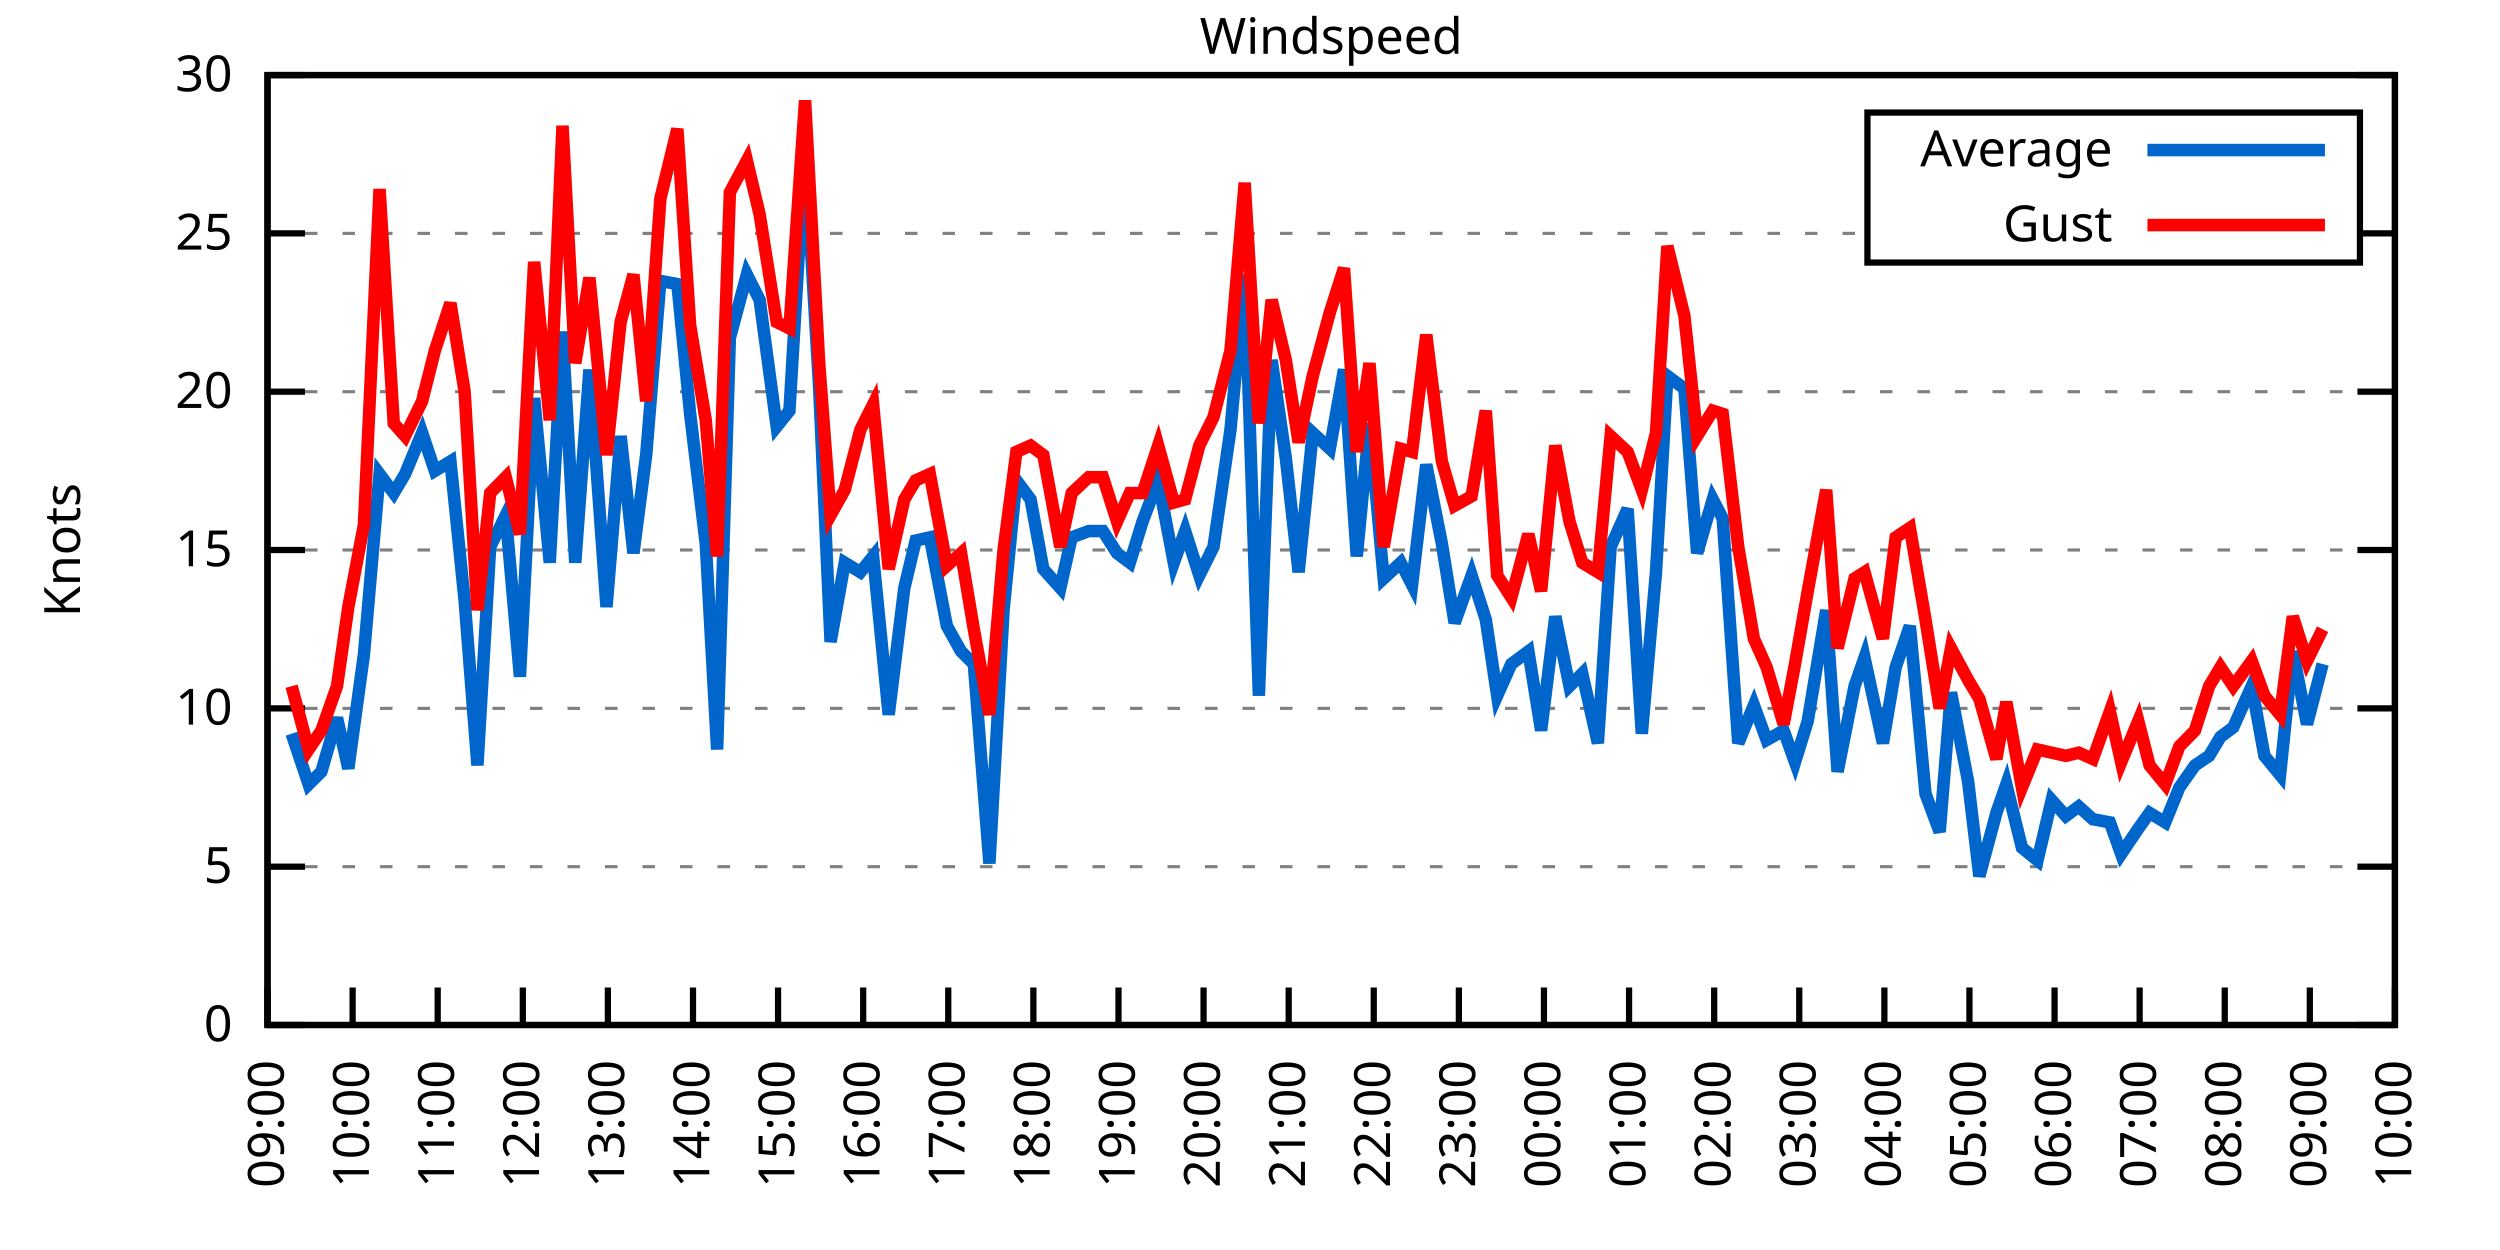
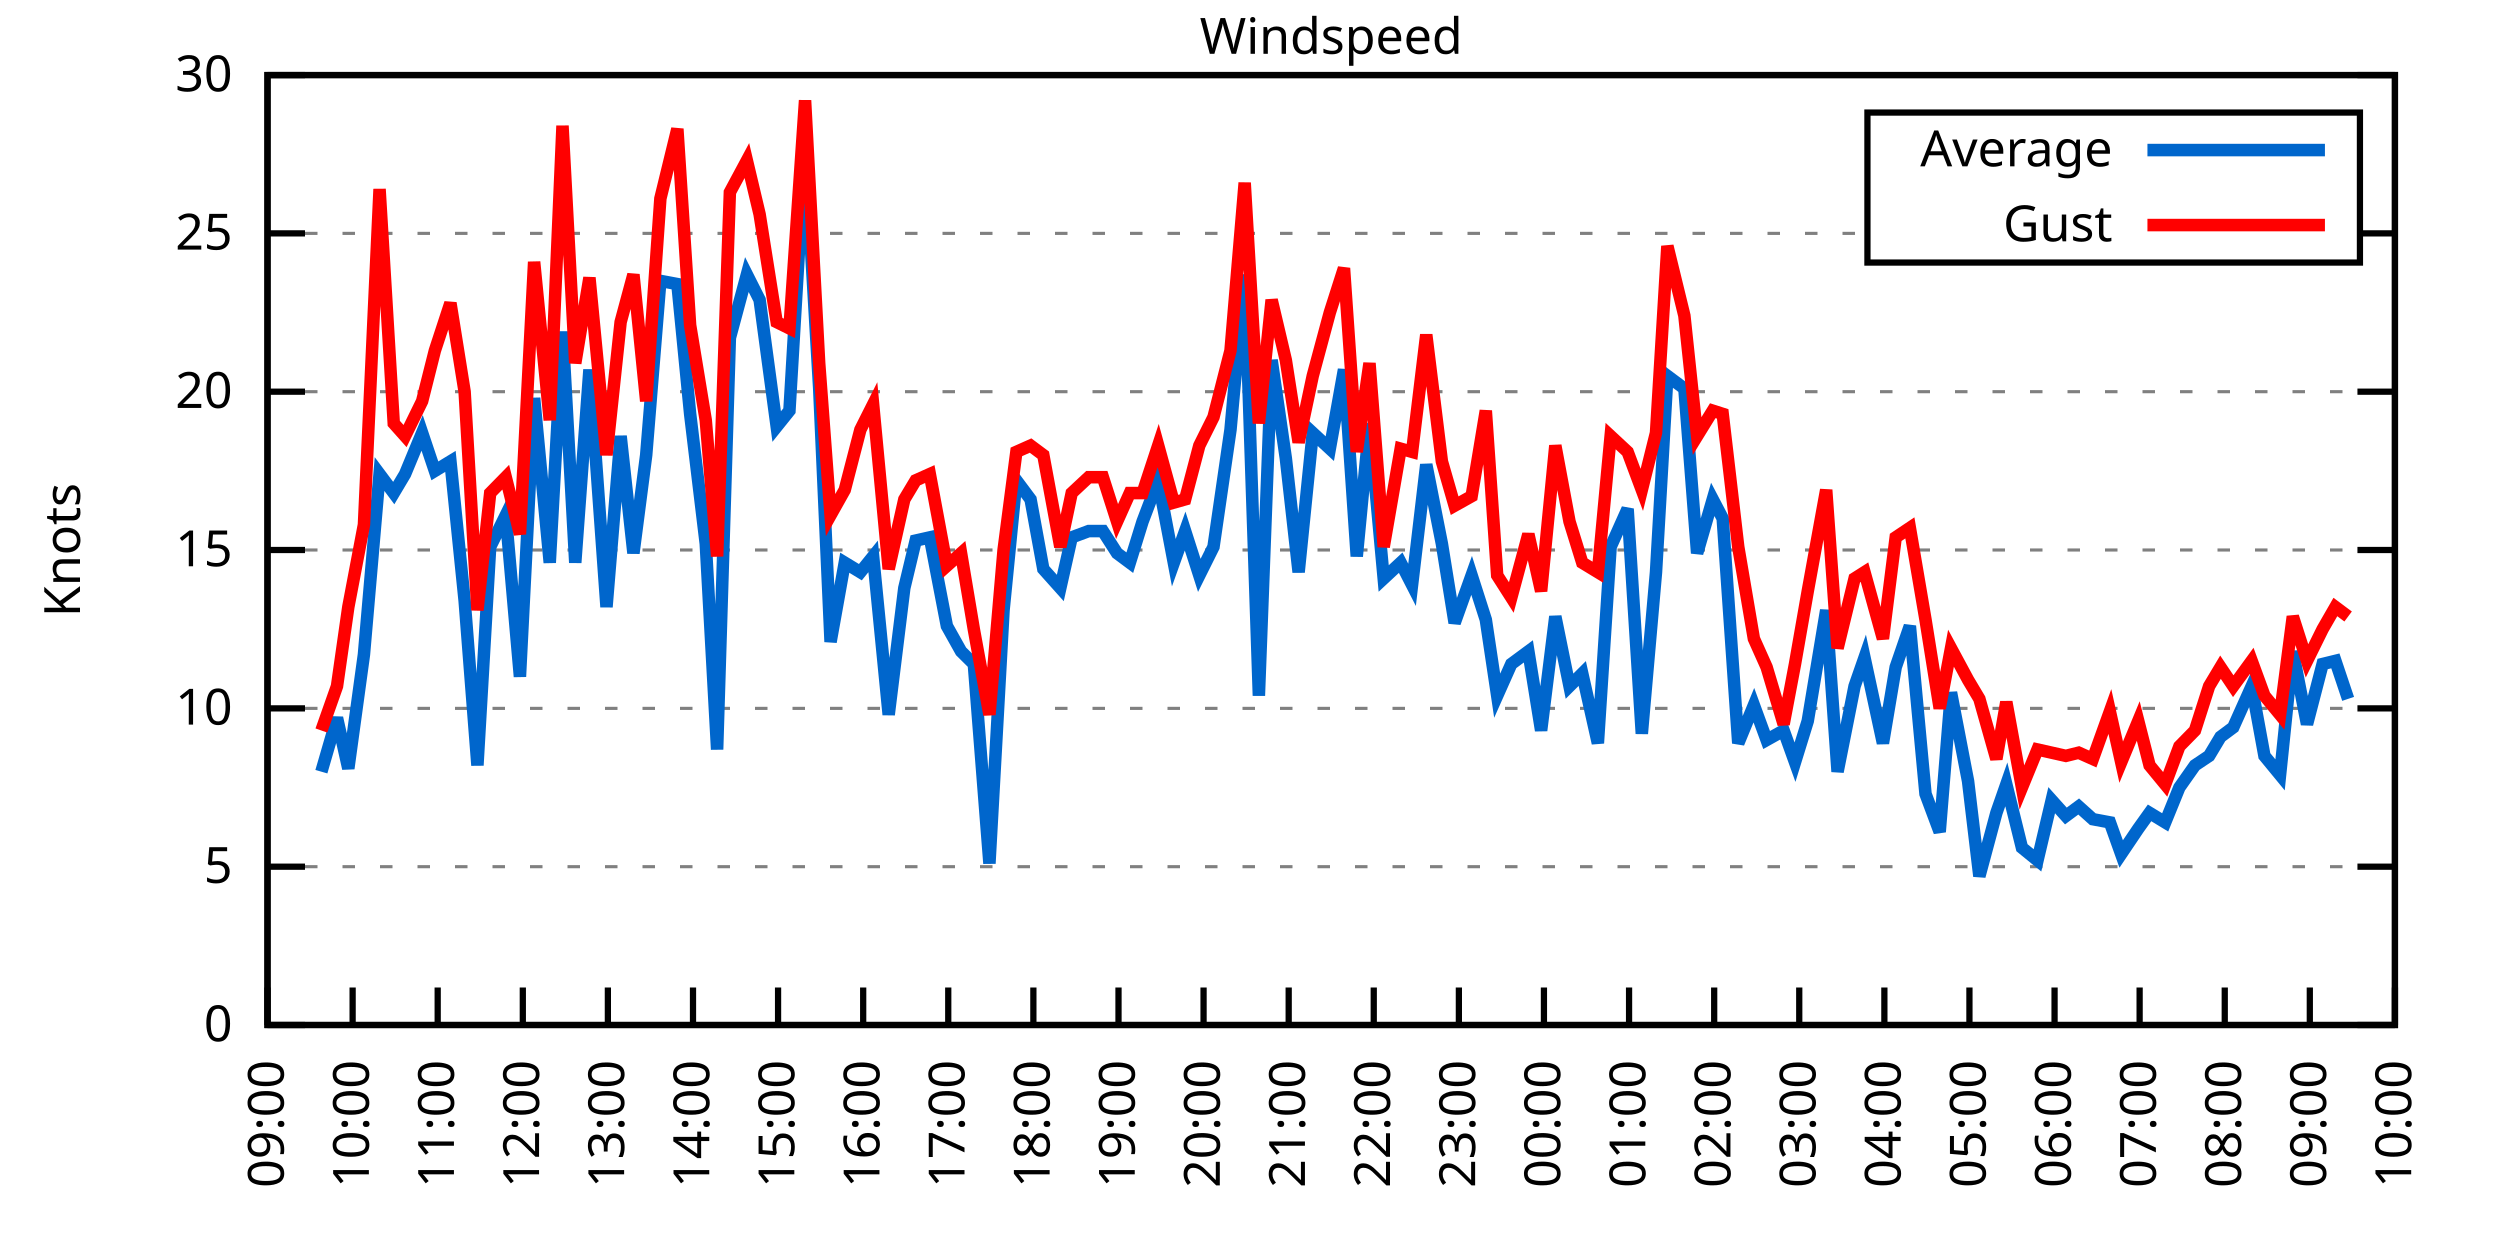
<svg xmlns="http://www.w3.org/2000/svg" xmlns:xlink="http://www.w3.org/1999/xlink" width="400" height="200" viewBox="0 0 400 200">
  <g id="gnuplot_canvas">
    <rect x="0" y="0" width="400" height="200" fill="none" />
    <defs>
      <circle id="gpDot" r="0.5" stroke-width="0.5" stroke="currentColor" />
      <path id="gpPt0" stroke-width="0.333" stroke="currentColor" d="M-1,0 h2 M0,-1 v2" />
      <path id="gpPt1" stroke-width="0.333" stroke="currentColor" d="M-1,-1 L1,1 M1,-1 L-1,1" />
      <path id="gpPt2" stroke-width="0.333" stroke="currentColor" d="M-1,0 L1,0 M0,-1 L0,1 M-1,-1 L1,1 M-1,1 L1,-1" />
      <rect id="gpPt3" stroke-width="0.333" stroke="currentColor" x="-1" y="-1" width="2" height="2" />
      <rect id="gpPt4" stroke-width="0.333" stroke="currentColor" fill="currentColor" x="-1" y="-1" width="2" height="2" />
      <circle id="gpPt5" stroke-width="0.333" stroke="currentColor" cx="0" cy="0" r="1" />
      <use xlink:href="#gpPt5" id="gpPt6" fill="currentColor" stroke="none" />
      <path id="gpPt7" stroke-width="0.333" stroke="currentColor" d="M0,-1.33 L-1.33,0.67 L1.33,0.67 z" />
      <use xlink:href="#gpPt7" id="gpPt8" fill="currentColor" stroke="none" />
      <use xlink:href="#gpPt7" id="gpPt9" stroke="currentColor" transform="rotate(180)" />
      <use xlink:href="#gpPt9" id="gpPt10" fill="currentColor" stroke="none" />
      <use xlink:href="#gpPt3" id="gpPt11" stroke="currentColor" transform="rotate(45)" />
      <use xlink:href="#gpPt11" id="gpPt12" fill="currentColor" stroke="none" />
      <path id="gpPt13" stroke-width="0.333" stroke="currentColor" d="M0,1.330 L1.265,0.411 L0.782,-1.067 L-0.782,-1.076 L-1.265,0.411 z" />
      <use xlink:href="#gpPt13" id="gpPt14" fill="currentColor" stroke="none" />
      <filter id="textbox" filterUnits="objectBoundingBox" x="0" y="0" height="1" width="1">
        <feFlood flood-color="white" flood-opacity="1" result="bgnd" />
        <feComposite in="SourceGraphic" in2="bgnd" operator="atop" />
      </filter>
      <filter id="greybox" filterUnits="objectBoundingBox" x="0" y="0" height="1" width="1">
        <feFlood flood-color="lightgrey" flood-opacity="1" result="grey" />
        <feComposite in="SourceGraphic" in2="grey" operator="atop" />
      </filter>
    </defs>
    <g fill="none" color="white" stroke="currentColor" stroke-width="1.00" stroke-linecap="butt" stroke-linejoin="miter">
</g>
    <g fill="none" color="black" stroke="currentColor" stroke-width="1.00" stroke-linecap="butt" stroke-linejoin="miter">
      <g stroke="none" shape-rendering="crispEdges">
        <polygon fill="rgb(255, 255, 255)" points="42.80,164.00 383.18,164.00 383.18,12.02 42.80,12.02 " />
      </g>
    </g>
    <g fill="none" color="black" stroke="currentColor" stroke-width="1.00" stroke-linecap="butt" stroke-linejoin="miter">
</g>
    <g fill="none" color="black" stroke="black" stroke-width="0.50" stroke-linecap="butt" stroke-linejoin="miter">
</g>
    <g fill="none" color="gray" stroke="currentColor" stroke-width="0.50" stroke-linecap="butt" stroke-linejoin="miter">
      <path stroke="gray" stroke-dasharray="2,4" class="gridline" d="M42.80,164.00 L383.19,164.00  " />
    </g>
    <g fill="none" color="gray" stroke="gray" stroke-width="1.00" stroke-linecap="butt" stroke-linejoin="miter">
</g>
    <g fill="none" color="black" stroke="currentColor" stroke-width="1.00" stroke-linecap="butt" stroke-linejoin="miter">
      <path stroke="black" d="M42.80,164.00 L48.80,164.00 M383.19,164.00 L377.19,164.00  " />
      <g transform="translate(37.20,166.60)" stroke="none" fill="black" font-family="Sans" font-size="8.00" text-anchor="end">
        <text>
          <tspan font-family="Sans"> 0</tspan>
        </text>
      </g>
    </g>
    <g fill="none" color="black" stroke="currentColor" stroke-width="1.00" stroke-linecap="butt" stroke-linejoin="miter">
</g>
    <g fill="none" color="black" stroke="black" stroke-width="0.50" stroke-linecap="butt" stroke-linejoin="miter">
</g>
    <g fill="none" color="gray" stroke="currentColor" stroke-width="0.50" stroke-linecap="butt" stroke-linejoin="miter">
      <path stroke="gray" stroke-dasharray="2,4" class="gridline" d="M42.80,138.67 L383.19,138.67  " />
    </g>
    <g fill="none" color="gray" stroke="gray" stroke-width="1.00" stroke-linecap="butt" stroke-linejoin="miter">
</g>
    <g fill="none" color="black" stroke="currentColor" stroke-width="1.00" stroke-linecap="butt" stroke-linejoin="miter">
      <path stroke="black" d="M42.80,138.67 L48.80,138.67 M383.19,138.67 L377.19,138.67  " />
      <g transform="translate(37.20,141.27)" stroke="none" fill="black" font-family="Sans" font-size="8.00" text-anchor="end">
        <text>
          <tspan font-family="Sans"> 5</tspan>
        </text>
      </g>
    </g>
    <g fill="none" color="black" stroke="currentColor" stroke-width="1.00" stroke-linecap="butt" stroke-linejoin="miter">
</g>
    <g fill="none" color="black" stroke="black" stroke-width="0.50" stroke-linecap="butt" stroke-linejoin="miter">
</g>
    <g fill="none" color="gray" stroke="currentColor" stroke-width="0.50" stroke-linecap="butt" stroke-linejoin="miter">
      <path stroke="gray" stroke-dasharray="2,4" class="gridline" d="M42.80,113.34 L383.19,113.34  " />
    </g>
    <g fill="none" color="gray" stroke="gray" stroke-width="1.00" stroke-linecap="butt" stroke-linejoin="miter">
</g>
    <g fill="none" color="black" stroke="currentColor" stroke-width="1.00" stroke-linecap="butt" stroke-linejoin="miter">
      <path stroke="black" d="M42.80,113.34 L48.80,113.34 M383.19,113.34 L377.19,113.34  " />
      <g transform="translate(37.20,115.94)" stroke="none" fill="black" font-family="Sans" font-size="8.00" text-anchor="end">
        <text>
          <tspan font-family="Sans"> 10</tspan>
        </text>
      </g>
    </g>
    <g fill="none" color="black" stroke="currentColor" stroke-width="1.00" stroke-linecap="butt" stroke-linejoin="miter">
</g>
    <g fill="none" color="black" stroke="black" stroke-width="0.50" stroke-linecap="butt" stroke-linejoin="miter">
</g>
    <g fill="none" color="gray" stroke="currentColor" stroke-width="0.50" stroke-linecap="butt" stroke-linejoin="miter">
      <path stroke="gray" stroke-dasharray="2,4" class="gridline" d="M42.80,88.00 L383.19,88.00  " />
    </g>
    <g fill="none" color="gray" stroke="gray" stroke-width="1.00" stroke-linecap="butt" stroke-linejoin="miter">
</g>
    <g fill="none" color="black" stroke="currentColor" stroke-width="1.00" stroke-linecap="butt" stroke-linejoin="miter">
      <path stroke="black" d="M42.80,88.00 L48.80,88.00 M383.19,88.00 L377.19,88.00  " />
      <g transform="translate(37.20,90.60)" stroke="none" fill="black" font-family="Sans" font-size="8.00" text-anchor="end">
        <text>
          <tspan font-family="Sans"> 15</tspan>
        </text>
      </g>
    </g>
    <g fill="none" color="black" stroke="currentColor" stroke-width="1.00" stroke-linecap="butt" stroke-linejoin="miter">
</g>
    <g fill="none" color="black" stroke="black" stroke-width="0.50" stroke-linecap="butt" stroke-linejoin="miter">
</g>
    <g fill="none" color="gray" stroke="currentColor" stroke-width="0.50" stroke-linecap="butt" stroke-linejoin="miter">
      <path stroke="gray" stroke-dasharray="2,4" class="gridline" d="M42.80,62.67 L383.19,62.67  " />
    </g>
    <g fill="none" color="gray" stroke="gray" stroke-width="1.00" stroke-linecap="butt" stroke-linejoin="miter">
</g>
    <g fill="none" color="black" stroke="currentColor" stroke-width="1.00" stroke-linecap="butt" stroke-linejoin="miter">
      <path stroke="black" d="M42.80,62.67 L48.80,62.67 M383.19,62.67 L377.19,62.67  " />
      <g transform="translate(37.20,65.27)" stroke="none" fill="black" font-family="Sans" font-size="8.00" text-anchor="end">
        <text>
          <tspan font-family="Sans"> 20</tspan>
        </text>
      </g>
    </g>
    <g fill="none" color="black" stroke="currentColor" stroke-width="1.00" stroke-linecap="butt" stroke-linejoin="miter">
</g>
    <g fill="none" color="black" stroke="black" stroke-width="0.50" stroke-linecap="butt" stroke-linejoin="miter">
</g>
    <g fill="none" color="gray" stroke="currentColor" stroke-width="0.50" stroke-linecap="butt" stroke-linejoin="miter">
      <path stroke="gray" stroke-dasharray="2,4" class="gridline" d="M42.80,37.34 L298.79,37.34 M377.59,37.34 L383.19,37.34  " />
    </g>
    <g fill="none" color="gray" stroke="gray" stroke-width="1.00" stroke-linecap="butt" stroke-linejoin="miter">
</g>
    <g fill="none" color="black" stroke="currentColor" stroke-width="1.00" stroke-linecap="butt" stroke-linejoin="miter">
      <path stroke="black" d="M42.80,37.34 L48.80,37.34 M383.19,37.34 L377.19,37.34  " />
      <g transform="translate(37.20,39.94)" stroke="none" fill="black" font-family="Sans" font-size="8.00" text-anchor="end">
        <text>
          <tspan font-family="Sans"> 25</tspan>
        </text>
      </g>
    </g>
    <g fill="none" color="black" stroke="currentColor" stroke-width="1.00" stroke-linecap="butt" stroke-linejoin="miter">
</g>
    <g fill="none" color="black" stroke="black" stroke-width="0.50" stroke-linecap="butt" stroke-linejoin="miter">
</g>
    <g fill="none" color="gray" stroke="currentColor" stroke-width="0.50" stroke-linecap="butt" stroke-linejoin="miter">
      <path stroke="gray" stroke-dasharray="2,4" class="gridline" d="M42.80,12.01 L383.19,12.01  " />
    </g>
    <g fill="none" color="gray" stroke="gray" stroke-width="1.00" stroke-linecap="butt" stroke-linejoin="miter">
</g>
    <g fill="none" color="black" stroke="currentColor" stroke-width="1.00" stroke-linecap="butt" stroke-linejoin="miter">
      <path stroke="black" d="M42.80,12.01 L48.80,12.01 M383.19,12.01 L377.19,12.01  " />
      <g transform="translate(37.20,14.61)" stroke="none" fill="black" font-family="Sans" font-size="8.00" text-anchor="end">
        <text>
          <tspan font-family="Sans"> 30</tspan>
        </text>
      </g>
    </g>
    <g fill="none" color="black" stroke="currentColor" stroke-width="1.00" stroke-linecap="butt" stroke-linejoin="miter">
      <path stroke="black" d="M42.80,164.00 L42.80,158.00  " />
      <g transform="translate(45.40,169.60) rotate(270.00)" stroke="none" fill="black" font-family="Sans" font-size="8.00" text-anchor="end">
        <text>
          <tspan font-family="Sans">09:00</tspan>
        </text>
      </g>
    </g>
    <g fill="none" color="black" stroke="currentColor" stroke-width="1.00" stroke-linecap="butt" stroke-linejoin="miter">
      <path stroke="black" d="M56.42,164.00 L56.42,158.00  " />
      <g transform="translate(59.02,169.60) rotate(270.00)" stroke="none" fill="black" font-family="Sans" font-size="8.00" text-anchor="end">
        <text>
          <tspan font-family="Sans">10:00</tspan>
        </text>
      </g>
    </g>
    <g fill="none" color="black" stroke="currentColor" stroke-width="1.00" stroke-linecap="butt" stroke-linejoin="miter">
      <path stroke="black" d="M70.03,164.00 L70.03,158.00  " />
      <g transform="translate(72.63,169.60) rotate(270.00)" stroke="none" fill="black" font-family="Sans" font-size="8.00" text-anchor="end">
        <text>
          <tspan font-family="Sans">11:00</tspan>
        </text>
      </g>
    </g>
    <g fill="none" color="black" stroke="currentColor" stroke-width="1.00" stroke-linecap="butt" stroke-linejoin="miter">
      <path stroke="black" d="M83.65,164.00 L83.65,158.00  " />
      <g transform="translate(86.25,169.60) rotate(270.00)" stroke="none" fill="black" font-family="Sans" font-size="8.00" text-anchor="end">
        <text>
          <tspan font-family="Sans">12:00</tspan>
        </text>
      </g>
    </g>
    <g fill="none" color="black" stroke="currentColor" stroke-width="1.00" stroke-linecap="butt" stroke-linejoin="miter">
      <path stroke="black" d="M97.26,164.00 L97.26,158.00  " />
      <g transform="translate(99.86,169.60) rotate(270.00)" stroke="none" fill="black" font-family="Sans" font-size="8.00" text-anchor="end">
        <text>
          <tspan font-family="Sans">13:00</tspan>
        </text>
      </g>
    </g>
    <g fill="none" color="black" stroke="currentColor" stroke-width="1.00" stroke-linecap="butt" stroke-linejoin="miter">
      <path stroke="black" d="M110.88,164.00 L110.88,158.00  " />
      <g transform="translate(113.48,169.60) rotate(270.00)" stroke="none" fill="black" font-family="Sans" font-size="8.00" text-anchor="end">
        <text>
          <tspan font-family="Sans">14:00</tspan>
        </text>
      </g>
    </g>
    <g fill="none" color="black" stroke="currentColor" stroke-width="1.00" stroke-linecap="butt" stroke-linejoin="miter">
      <path stroke="black" d="M124.49,164.00 L124.49,158.00  " />
      <g transform="translate(127.09,169.60) rotate(270.00)" stroke="none" fill="black" font-family="Sans" font-size="8.00" text-anchor="end">
        <text>
          <tspan font-family="Sans">15:00</tspan>
        </text>
      </g>
    </g>
    <g fill="none" color="black" stroke="currentColor" stroke-width="1.00" stroke-linecap="butt" stroke-linejoin="miter">
      <path stroke="black" d="M138.11,164.00 L138.11,158.00  " />
      <g transform="translate(140.71,169.60) rotate(270.00)" stroke="none" fill="black" font-family="Sans" font-size="8.00" text-anchor="end">
        <text>
          <tspan font-family="Sans">16:00</tspan>
        </text>
      </g>
    </g>
    <g fill="none" color="black" stroke="currentColor" stroke-width="1.00" stroke-linecap="butt" stroke-linejoin="miter">
      <path stroke="black" d="M151.72,164.00 L151.72,158.00  " />
      <g transform="translate(154.32,169.60) rotate(270.00)" stroke="none" fill="black" font-family="Sans" font-size="8.00" text-anchor="end">
        <text>
          <tspan font-family="Sans">17:00</tspan>
        </text>
      </g>
    </g>
    <g fill="none" color="black" stroke="currentColor" stroke-width="1.00" stroke-linecap="butt" stroke-linejoin="miter">
      <path stroke="black" d="M165.34,164.00 L165.34,158.00  " />
      <g transform="translate(167.94,169.60) rotate(270.00)" stroke="none" fill="black" font-family="Sans" font-size="8.00" text-anchor="end">
        <text>
          <tspan font-family="Sans">18:00</tspan>
        </text>
      </g>
    </g>
    <g fill="none" color="black" stroke="currentColor" stroke-width="1.00" stroke-linecap="butt" stroke-linejoin="miter">
      <path stroke="black" d="M178.96,164.00 L178.96,158.00  " />
      <g transform="translate(181.56,169.60) rotate(270.00)" stroke="none" fill="black" font-family="Sans" font-size="8.00" text-anchor="end">
        <text>
          <tspan font-family="Sans">19:00</tspan>
        </text>
      </g>
    </g>
    <g fill="none" color="black" stroke="currentColor" stroke-width="1.00" stroke-linecap="butt" stroke-linejoin="miter">
      <path stroke="black" d="M192.57,164.00 L192.57,158.00  " />
      <g transform="translate(195.17,169.60) rotate(270.00)" stroke="none" fill="black" font-family="Sans" font-size="8.00" text-anchor="end">
        <text>
          <tspan font-family="Sans">20:00</tspan>
        </text>
      </g>
    </g>
    <g fill="none" color="black" stroke="currentColor" stroke-width="1.00" stroke-linecap="butt" stroke-linejoin="miter">
      <path stroke="black" d="M206.19,164.00 L206.19,158.00  " />
      <g transform="translate(208.79,169.60) rotate(270.00)" stroke="none" fill="black" font-family="Sans" font-size="8.00" text-anchor="end">
        <text>
          <tspan font-family="Sans">21:00</tspan>
        </text>
      </g>
    </g>
    <g fill="none" color="black" stroke="currentColor" stroke-width="1.00" stroke-linecap="butt" stroke-linejoin="miter">
      <path stroke="black" d="M219.80,164.00 L219.80,158.00  " />
      <g transform="translate(222.40,169.60) rotate(270.00)" stroke="none" fill="black" font-family="Sans" font-size="8.00" text-anchor="end">
        <text>
          <tspan font-family="Sans">22:00</tspan>
        </text>
      </g>
    </g>
    <g fill="none" color="black" stroke="currentColor" stroke-width="1.00" stroke-linecap="butt" stroke-linejoin="miter">
      <path stroke="black" d="M233.42,164.00 L233.42,158.00  " />
      <g transform="translate(236.02,169.60) rotate(270.00)" stroke="none" fill="black" font-family="Sans" font-size="8.00" text-anchor="end">
        <text>
          <tspan font-family="Sans">23:00</tspan>
        </text>
      </g>
    </g>
    <g fill="none" color="black" stroke="currentColor" stroke-width="1.00" stroke-linecap="butt" stroke-linejoin="miter">
      <path stroke="black" d="M247.03,164.00 L247.03,158.00  " />
      <g transform="translate(249.63,169.60) rotate(270.00)" stroke="none" fill="black" font-family="Sans" font-size="8.00" text-anchor="end">
        <text>
          <tspan font-family="Sans">00:00</tspan>
        </text>
      </g>
    </g>
    <g fill="none" color="black" stroke="currentColor" stroke-width="1.00" stroke-linecap="butt" stroke-linejoin="miter">
      <path stroke="black" d="M260.65,164.00 L260.65,158.00  " />
      <g transform="translate(263.25,169.60) rotate(270.00)" stroke="none" fill="black" font-family="Sans" font-size="8.00" text-anchor="end">
        <text>
          <tspan font-family="Sans">01:00</tspan>
        </text>
      </g>
    </g>
    <g fill="none" color="black" stroke="currentColor" stroke-width="1.00" stroke-linecap="butt" stroke-linejoin="miter">
      <path stroke="black" d="M274.27,164.00 L274.27,158.00  " />
      <g transform="translate(276.87,169.60) rotate(270.00)" stroke="none" fill="black" font-family="Sans" font-size="8.00" text-anchor="end">
        <text>
          <tspan font-family="Sans">02:00</tspan>
        </text>
      </g>
    </g>
    <g fill="none" color="black" stroke="currentColor" stroke-width="1.00" stroke-linecap="butt" stroke-linejoin="miter">
      <path stroke="black" d="M287.88,164.00 L287.88,158.00  " />
      <g transform="translate(290.48,169.60) rotate(270.00)" stroke="none" fill="black" font-family="Sans" font-size="8.00" text-anchor="end">
        <text>
          <tspan font-family="Sans">03:00</tspan>
        </text>
      </g>
    </g>
    <g fill="none" color="black" stroke="currentColor" stroke-width="1.00" stroke-linecap="butt" stroke-linejoin="miter">
      <path stroke="black" d="M301.50,164.00 L301.50,158.00  " />
      <g transform="translate(304.10,169.60) rotate(270.00)" stroke="none" fill="black" font-family="Sans" font-size="8.00" text-anchor="end">
        <text>
          <tspan font-family="Sans">04:00</tspan>
        </text>
      </g>
    </g>
    <g fill="none" color="black" stroke="currentColor" stroke-width="1.00" stroke-linecap="butt" stroke-linejoin="miter">
      <path stroke="black" d="M315.11,164.00 L315.11,158.00  " />
      <g transform="translate(317.71,169.60) rotate(270.00)" stroke="none" fill="black" font-family="Sans" font-size="8.00" text-anchor="end">
        <text>
          <tspan font-family="Sans">05:00</tspan>
        </text>
      </g>
    </g>
    <g fill="none" color="black" stroke="currentColor" stroke-width="1.00" stroke-linecap="butt" stroke-linejoin="miter">
      <path stroke="black" d="M328.73,164.00 L328.73,158.00  " />
      <g transform="translate(331.33,169.60) rotate(270.00)" stroke="none" fill="black" font-family="Sans" font-size="8.00" text-anchor="end">
        <text>
          <tspan font-family="Sans">06:00</tspan>
        </text>
      </g>
    </g>
    <g fill="none" color="black" stroke="currentColor" stroke-width="1.00" stroke-linecap="butt" stroke-linejoin="miter">
      <path stroke="black" d="M342.34,164.00 L342.34,158.00  " />
      <g transform="translate(344.94,169.60) rotate(270.00)" stroke="none" fill="black" font-family="Sans" font-size="8.00" text-anchor="end">
        <text>
          <tspan font-family="Sans">07:00</tspan>
        </text>
      </g>
    </g>
    <g fill="none" color="black" stroke="currentColor" stroke-width="1.00" stroke-linecap="butt" stroke-linejoin="miter">
      <path stroke="black" d="M355.96,164.00 L355.96,158.00  " />
      <g transform="translate(358.56,169.60) rotate(270.00)" stroke="none" fill="black" font-family="Sans" font-size="8.00" text-anchor="end">
        <text>
          <tspan font-family="Sans">08:00</tspan>
        </text>
      </g>
    </g>
    <g fill="none" color="black" stroke="currentColor" stroke-width="1.00" stroke-linecap="butt" stroke-linejoin="miter">
      <path stroke="black" d="M369.57,164.00 L369.57,158.00  " />
      <g transform="translate(372.17,169.60) rotate(270.00)" stroke="none" fill="black" font-family="Sans" font-size="8.00" text-anchor="end">
        <text>
          <tspan font-family="Sans">09:00</tspan>
        </text>
      </g>
    </g>
    <g fill="none" color="black" stroke="currentColor" stroke-width="1.00" stroke-linecap="butt" stroke-linejoin="miter">
      <path stroke="black" d="M383.19,164.00 L383.19,158.00  " />
      <g transform="translate(385.79,169.60) rotate(270.00)" stroke="none" fill="black" font-family="Sans" font-size="8.00" text-anchor="end">
        <text>
          <tspan font-family="Sans">10:00</tspan>
        </text>
      </g>
    </g>
    <g fill="none" color="black" stroke="currentColor" stroke-width="1.00" stroke-linecap="butt" stroke-linejoin="miter">
</g>
    <g fill="none" color="black" stroke="currentColor" stroke-width="1.00" stroke-linecap="butt" stroke-linejoin="miter">
      <path stroke="black" d="M42.80,12.01 L42.80,164.00 L383.19,164.00 L383.19,12.01 L42.80,12.01 Z  " />
    </g>
    <g fill="none" color="black" stroke="currentColor" stroke-width="1.00" stroke-linecap="butt" stroke-linejoin="miter">
</g>
    <g fill="none" color="black" stroke="currentColor" stroke-width="1.00" stroke-linecap="butt" stroke-linejoin="miter">
      <path stroke="black" d="M298.79,42.01 L298.79,18.01 L377.59,18.01 L377.59,42.01 L298.79,42.01 Z  " />
    </g>
    <g id="Windspeed_plot_1">
      <g fill="none" color="white" stroke="black" stroke-width="2.00" stroke-linecap="butt" stroke-linejoin="miter">
</g>
      <g fill="none" color="black" stroke="currentColor" stroke-width="2.00" stroke-linecap="butt" stroke-linejoin="miter">
        <g transform="translate(337.99,26.61)" stroke="none" fill="black" font-family="Sans" font-size="8.00" text-anchor="end">
          <text>
            <tspan font-family="Sans">Average</tspan>
          </text>
        </g>
      </g>
      <g fill="none" color="black" stroke="currentColor" stroke-width="2.00" stroke-linecap="butt" stroke-linejoin="miter">
-         <path stroke="rgb(  0, 102, 204)" d="M343.59,24.01 L371.99,24.01 M46.66,117.39 L49.38,125.50 L51.42,123.47 L53.92,114.86 L55.73,122.96 L58.23,104.72   L60.73,75.85 L63.00,78.89 L64.81,75.85 L67.54,69.26 L69.58,75.34 L72.07,73.82 L74.34,96.11 L76.39,122.46   L78.43,87.50 L80.92,82.43 L83.19,108.27 L85.46,63.69 L87.96,90.03 L90.00,53.05 L92.04,90.03 L94.31,59.13   L97.04,97.12 L99.30,69.77 L101.35,88.51 L103.39,72.81 L105.66,44.94 L108.38,45.45 L110.42,66.22 L112.92,86.99   L114.74,119.92 L116.78,54.06 L119.50,43.93 L121.54,47.98 L124.27,68.25 L126.31,65.71 L128.81,23.66 L131.07,62.17   L132.89,102.70 L135.16,90.03 L137.66,91.55 L139.70,89.02 L142.19,114.35 L144.69,94.08 L146.51,86.49 L148.77,85.98   L151.50,100.16 L153.77,104.22 L155.81,106.24 L158.31,138.16 L160.57,97.63 L162.62,76.86 L164.89,79.90 L166.93,91.04   L169.65,94.08 L171.47,85.98 L174.19,84.97 L176.46,84.97 L178.73,88.51 L180.77,90.03 L182.81,83.45 L185.31,76.86   L187.81,90.03 L189.62,84.97 L191.89,92.06 L194.16,87.50 L196.88,68.75 L199.15,43.93 L201.42,111.31 L203.46,57.61   L205.73,73.31 L207.78,91.55 L210.04,69.26 L212.77,71.79 L215.04,59.13 L217.08,89.02 L219.12,67.74 L221.39,92.56   L224.11,90.03 L225.93,93.58 L228.20,74.33 L230.70,86.99 L232.74,99.66 L235.46,92.06 L237.73,99.15 L239.55,111.31   L241.81,106.24 L244.54,104.22 L246.58,116.88 L248.85,98.64 L251.12,109.79 L253.16,107.76 L255.66,118.91 L257.70,87.50   L260.42,81.42 L262.69,117.39 L264.96,91.55 L266.78,60.14 L269.50,62.17 L271.54,88.51 L274.04,79.90 L275.63,82.94   L278.12,118.91 L280.62,112.83 L282.66,118.40 L285.38,116.88 L287.20,121.95 L289.24,115.36 L292.19,97.63 L294.01,123.47   L296.73,109.79 L298.32,105.23 L301.27,118.91 L303.31,106.75 L305.58,100.16 L308.08,127.02 L310.35,133.10 L312.16,110.80   L314.89,124.99 L316.70,140.19 L319.42,130.06 L321.01,125.50 L323.51,135.63 L326.00,137.66 L328.27,128.03 L330.54,130.56   L332.59,129.04 L334.85,131.07 L337.58,131.58 L339.39,136.64 L342.12,132.59 L343.93,130.06 L346.43,131.58 L348.70,126.00   L351.19,122.46 L353.46,120.94 L355.28,117.90 L357.32,116.38 L360.27,109.79 L362.31,120.94 L364.81,123.98 L366.85,104.22   L369.12,115.87 L371.62,106.24  " />
+         <path stroke="rgb(  0, 102, 204)" d="M343.59,24.01 L371.99,24.01 M51.42,123.47 L53.92,114.86 L55.73,122.96 L58.23,104.72 L60.73,75.85 L63.00,78.89   L64.81,75.85 L67.54,69.26 L69.58,75.34 L72.07,73.82 L74.34,96.11 L76.39,122.46 L78.43,87.50 L80.92,82.43   L83.19,108.27 L85.46,63.69 L87.96,90.03 L90.00,53.05 L92.04,90.03 L94.31,59.13 L97.04,97.12 L99.30,69.77   L101.35,88.51 L103.39,72.81 L105.66,44.94 L108.38,45.45 L110.42,66.22 L112.92,86.99 L114.74,119.92 L116.78,54.06   L119.50,43.93 L121.54,47.98 L124.27,68.25 L126.31,65.71 L128.81,23.66 L131.07,62.17 L132.89,102.70 L135.16,90.03   L137.66,91.55 L139.70,89.02 L142.19,114.35 L144.69,94.08 L146.51,86.49 L148.77,85.98 L151.50,100.16 L153.77,104.22   L155.81,106.24 L158.31,138.16 L160.57,97.63 L162.62,76.86 L164.89,79.90 L166.93,91.04 L169.65,94.08 L171.47,85.98   L174.19,84.97 L176.46,84.97 L178.73,88.51 L180.77,90.03 L182.81,83.45 L185.31,76.86 L187.81,90.03 L189.62,84.97   L191.89,92.06 L194.16,87.50 L196.88,68.75 L199.15,43.93 L201.42,111.31 L203.46,57.61 L205.73,73.31 L207.78,91.55   L210.04,69.26 L212.77,71.79 L215.04,59.13 L217.08,89.02 L219.12,67.74 L221.39,92.56 L224.11,90.03 L225.93,93.58   L228.20,74.33 L230.70,86.99 L232.74,99.66 L235.46,92.06 L237.73,99.15 L239.55,111.31 L241.81,106.24 L244.54,104.22   L246.58,116.88 L248.85,98.64 L251.12,109.79 L253.16,107.76 L255.66,118.91 L257.70,87.50 L260.42,81.42 L262.69,117.39   L264.96,91.55 L266.78,60.14 L269.50,62.17 L271.54,88.51 L274.04,79.90 L275.63,82.94 L278.12,118.91 L280.62,112.83   L282.66,118.40 L285.38,116.88 L287.20,121.95 L289.24,115.36 L292.19,97.63 L294.01,123.47 L296.73,109.79 L298.32,105.23   L301.27,118.91 L303.31,106.75 L305.58,100.16 L308.08,127.02 L310.35,133.10 L312.16,110.80 L314.89,124.99 L316.70,140.19   L319.42,130.06 L321.01,125.50 L323.51,135.63 L326.00,137.66 L328.27,128.03 L330.54,130.56 L332.59,129.04 L334.85,131.07   L337.58,131.58 L339.39,136.64 L342.12,132.59 L343.93,130.06 L346.43,131.58 L348.70,126.00 L351.19,122.46 L353.46,120.94   L355.28,117.90 L357.32,116.38 L360.27,109.79 L362.31,120.94 L364.81,123.98 L366.85,104.22 L369.12,115.87 L371.62,106.24   L373.66,105.74 L375.70,111.82  " />
      </g>
    </g>
    <g id="Windspeed_plot_2">
      <g fill="none" color="black" stroke="currentColor" stroke-width="2.00" stroke-linecap="butt" stroke-linejoin="miter">
        <g transform="translate(337.99,38.61)" stroke="none" fill="black" font-family="Sans" font-size="8.00" text-anchor="end">
          <text>
            <tspan font-family="Sans">Gust</tspan>
          </text>
        </g>
      </g>
      <g fill="none" color="black" stroke="currentColor" stroke-width="2.00" stroke-linecap="butt" stroke-linejoin="miter">
-         <path stroke="rgb(255,   0,   0)" d="M343.59,36.01 L371.99,36.01 M46.66,109.79 L49.38,119.92 L51.42,116.88 L53.92,109.79 L55.73,97.12 L58.23,83.95   L60.73,30.25 L63.00,67.74 L64.81,69.77 L67.54,64.19 L69.58,56.09 L72.07,48.49 L74.34,62.67 L76.39,97.63   L78.43,78.89 L80.92,76.35 L83.19,85.47 L85.46,41.90 L87.96,67.23 L90.00,20.12 L92.04,58.11 L94.31,44.43   L97.04,72.81 L99.30,51.53 L101.35,43.93 L103.39,64.19 L105.66,31.77 L108.38,20.62 L110.42,52.03 L112.92,67.23   L114.74,89.02 L116.78,30.76 L119.50,25.69 L121.54,34.30 L124.27,51.53 L126.31,52.54 L128.81,16.06 L131.07,58.11   L132.89,82.43 L135.16,78.38 L137.66,68.75 L139.70,64.70 L142.19,91.04 L144.69,79.90 L146.51,76.86 L148.77,75.85   L151.50,90.54 L153.77,88.51 L155.81,100.67 L158.31,114.35 L160.57,88.00 L162.62,72.30 L164.89,71.29 L166.93,72.81   L169.65,87.50 L171.47,78.89 L174.19,76.35 L176.46,76.35 L178.73,83.45 L180.77,78.89 L182.81,78.89 L185.31,71.29   L187.81,80.41 L189.62,79.90 L191.89,71.29 L194.16,66.73 L196.88,56.09 L199.15,29.24 L201.42,67.74 L203.46,47.98   L205.73,57.61 L207.78,70.78 L210.04,60.14 L212.77,50.01 L215.04,42.91 L217.08,72.30 L219.12,58.11 L221.39,87.50   L224.11,71.79 L225.93,72.30 L228.20,53.55 L230.70,73.82 L232.74,80.91 L235.46,79.39 L237.73,65.71 L239.55,92.06   L241.81,95.60 L244.54,85.47 L246.58,94.59 L248.85,71.29 L251.12,83.45 L253.16,90.03 L255.66,91.55 L257.70,69.77   L260.42,72.30 L262.69,78.38 L264.96,69.26 L266.78,39.37 L269.50,50.51 L271.54,69.77 L274.04,65.71 L275.63,66.22   L278.12,87.50 L280.62,102.19 L282.66,106.75 L285.38,115.87 L287.20,106.24 L289.24,94.59 L292.19,78.38 L294.01,103.71   L296.73,92.56 L298.32,91.55 L301.27,102.19 L303.31,85.98 L305.58,84.46 L308.08,99.15 L310.35,113.34 L312.16,103.71   L314.89,108.78 L316.70,111.82 L319.42,121.44 L321.01,112.32 L323.51,126.00 L326.00,119.92 L328.27,120.43 L330.54,120.94   L332.59,120.43 L334.85,121.44 L337.58,113.84 L339.39,121.95 L342.12,115.36 L343.93,122.46 L346.43,125.50 L348.70,119.42   L351.19,116.88 L353.46,109.79 L355.28,106.75 L357.32,109.79 L360.27,105.74 L362.31,111.31 L364.81,114.35 L366.85,98.64   L369.12,105.74 L371.62,100.67  " />
+         <path stroke="rgb(255,   0,   0)" d="M343.59,36.01 L371.99,36.01 M51.42,116.88 L53.92,109.79 L55.73,97.12 L58.23,83.95 L60.73,30.25 L63.00,67.74   L64.81,69.77 L67.54,64.19 L69.58,56.09 L72.07,48.49 L74.34,62.67 L76.39,97.63 L78.43,78.89 L80.92,76.35   L83.19,85.47 L85.46,41.90 L87.96,67.23 L90.00,20.12 L92.04,58.11 L94.31,44.43 L97.04,72.81 L99.30,51.53   L101.35,43.93 L103.39,64.19 L105.66,31.77 L108.38,20.62 L110.42,52.03 L112.92,67.23 L114.74,89.02 L116.78,30.76   L119.50,25.69 L121.54,34.30 L124.27,51.53 L126.31,52.54 L128.81,16.06 L131.07,58.11 L132.89,82.43 L135.16,78.38   L137.66,68.75 L139.70,64.70 L142.19,91.04 L144.69,79.90 L146.51,76.86 L148.77,75.85 L151.50,90.54 L153.77,88.51   L155.81,100.67 L158.31,114.35 L160.57,88.00 L162.62,72.30 L164.89,71.29 L166.93,72.81 L169.65,87.50 L171.47,78.89   L174.19,76.35 L176.46,76.35 L178.73,83.45 L180.77,78.89 L182.81,78.89 L185.31,71.29 L187.81,80.41 L189.62,79.90   L191.89,71.29 L194.16,66.73 L196.88,56.09 L199.15,29.24 L201.42,67.74 L203.46,47.98 L205.73,57.61 L207.78,70.78   L210.04,60.14 L212.77,50.01 L215.04,42.91 L217.08,72.30 L219.12,58.11 L221.39,87.50 L224.11,71.79 L225.93,72.30   L228.20,53.55 L230.70,73.82 L232.74,80.91 L235.46,79.39 L237.73,65.71 L239.55,92.06 L241.81,95.60 L244.54,85.47   L246.58,94.59 L248.85,71.29 L251.12,83.45 L253.16,90.03 L255.66,91.55 L257.70,69.77 L260.42,72.30 L262.69,78.38   L264.96,69.26 L266.78,39.37 L269.50,50.51 L271.54,69.77 L274.04,65.71 L275.63,66.22 L278.12,87.50 L280.62,102.19   L282.66,106.75 L285.38,115.87 L287.20,106.24 L289.24,94.59 L292.19,78.38 L294.01,103.71 L296.73,92.56 L298.32,91.55   L301.27,102.19 L303.31,85.98 L305.58,84.46 L308.08,99.15 L310.35,113.34 L312.16,103.71 L314.89,108.78 L316.70,111.82   L319.42,121.44 L321.01,112.32 L323.51,126.00 L326.00,119.92 L328.27,120.43 L330.54,120.94 L332.59,120.43 L334.85,121.44   L337.58,113.84 L339.39,121.95 L342.12,115.36 L343.93,122.46 L346.43,125.50 L348.70,119.42 L351.19,116.88 L353.46,109.79   L355.28,106.75 L357.32,109.79 L360.27,105.74 L362.31,111.31 L364.81,114.35 L366.85,98.64 L369.12,105.74 L371.62,100.67   L373.66,97.12 L375.70,98.64  " />
      </g>
    </g>
    <g fill="none" color="black" stroke="currentColor" stroke-width="2.00" stroke-linecap="butt" stroke-linejoin="miter">
</g>
    <g fill="none" color="black" stroke="black" stroke-width="1.00" stroke-linecap="butt" stroke-linejoin="miter">
</g>
    <g fill="none" color="black" stroke="currentColor" stroke-width="1.00" stroke-linecap="butt" stroke-linejoin="miter">
      <path stroke="black" d="M42.80,12.01 L42.80,164.00 L383.19,164.00 L383.19,12.01 L42.80,12.01 Z  " />
      <g transform="translate(12.80,88.01) rotate(270.00)" stroke="none" fill="black" font-family="Sans" font-size="8.00" text-anchor="middle">
        <text>
          <tspan font-family="Sans">Knots</tspan>
        </text>
      </g>
    </g>
    <g fill="none" color="black" stroke="currentColor" stroke-width="1.00" stroke-linecap="butt" stroke-linejoin="miter">
</g>
    <g fill="none" color="black" stroke="currentColor" stroke-width="1.00" stroke-linecap="butt" stroke-linejoin="miter">
      <g transform="translate(212.99,8.61)" stroke="none" fill="black" font-family="Sans" font-size="8.00" text-anchor="middle">
        <text>
          <tspan font-family="Sans">Windspeed</tspan>
        </text>
      </g>
    </g>
    <g fill="none" color="black" stroke="currentColor" stroke-width="1.00" stroke-linecap="butt" stroke-linejoin="miter">
</g>
  </g>
</svg>
